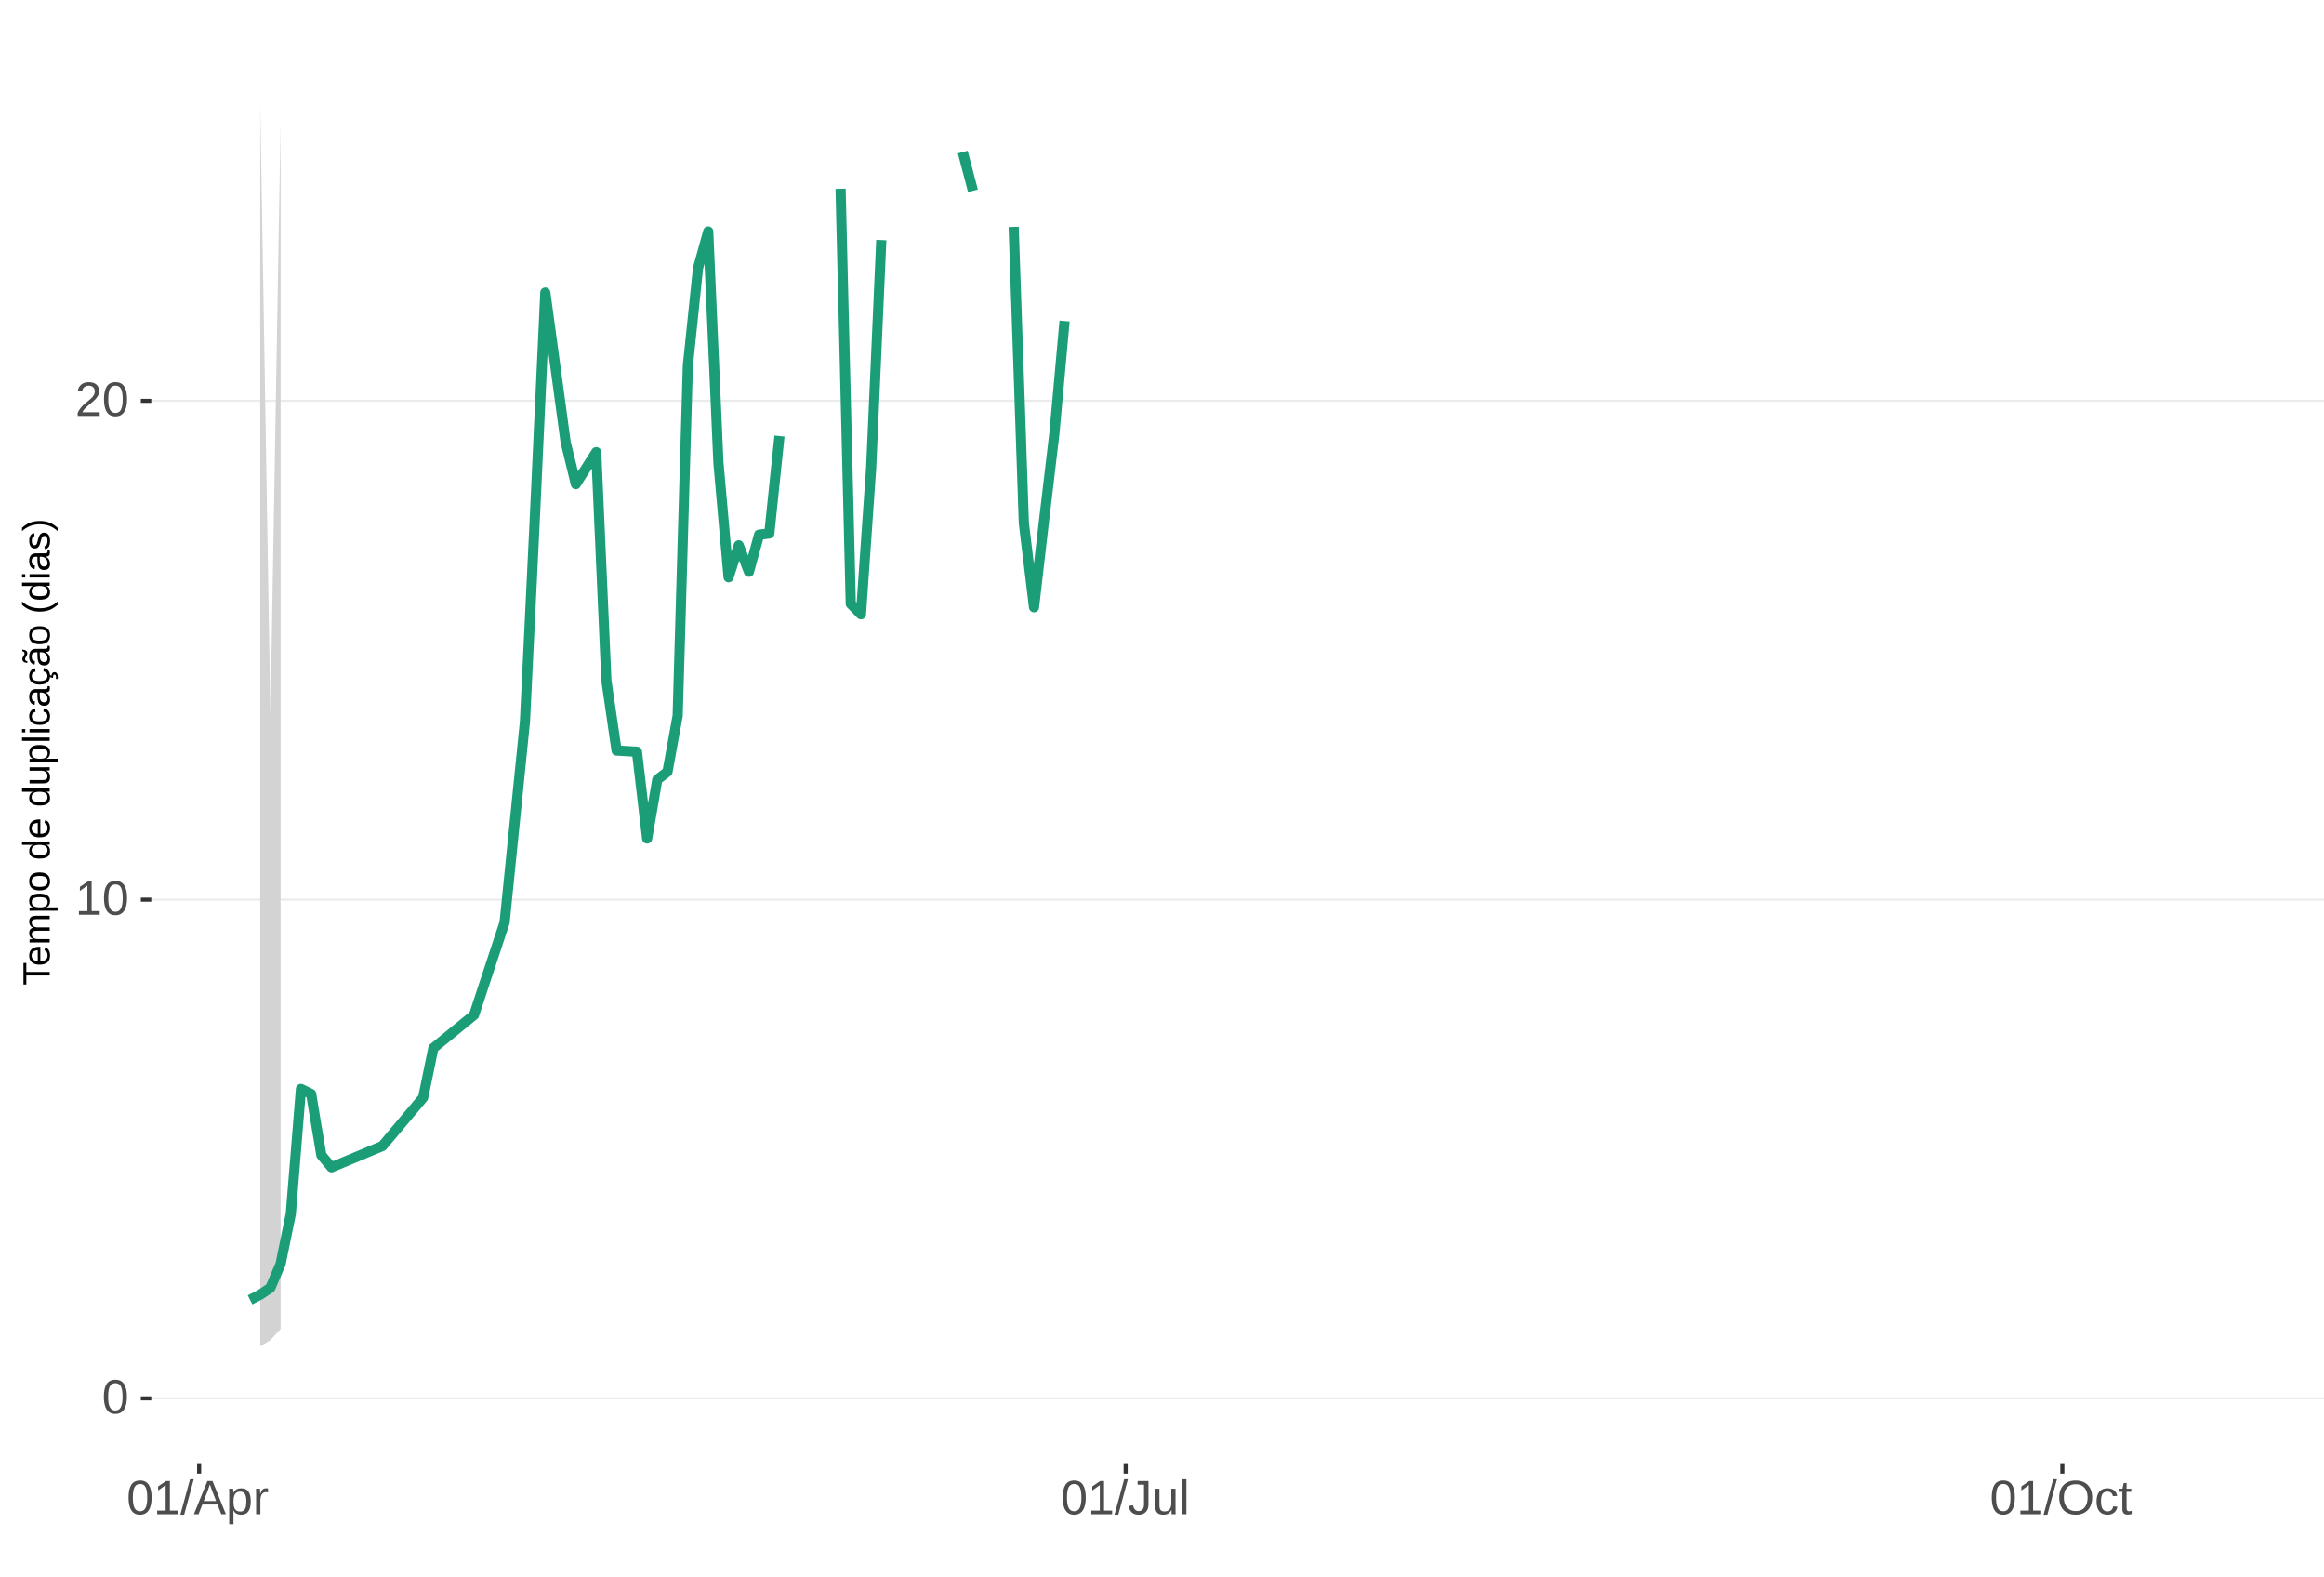
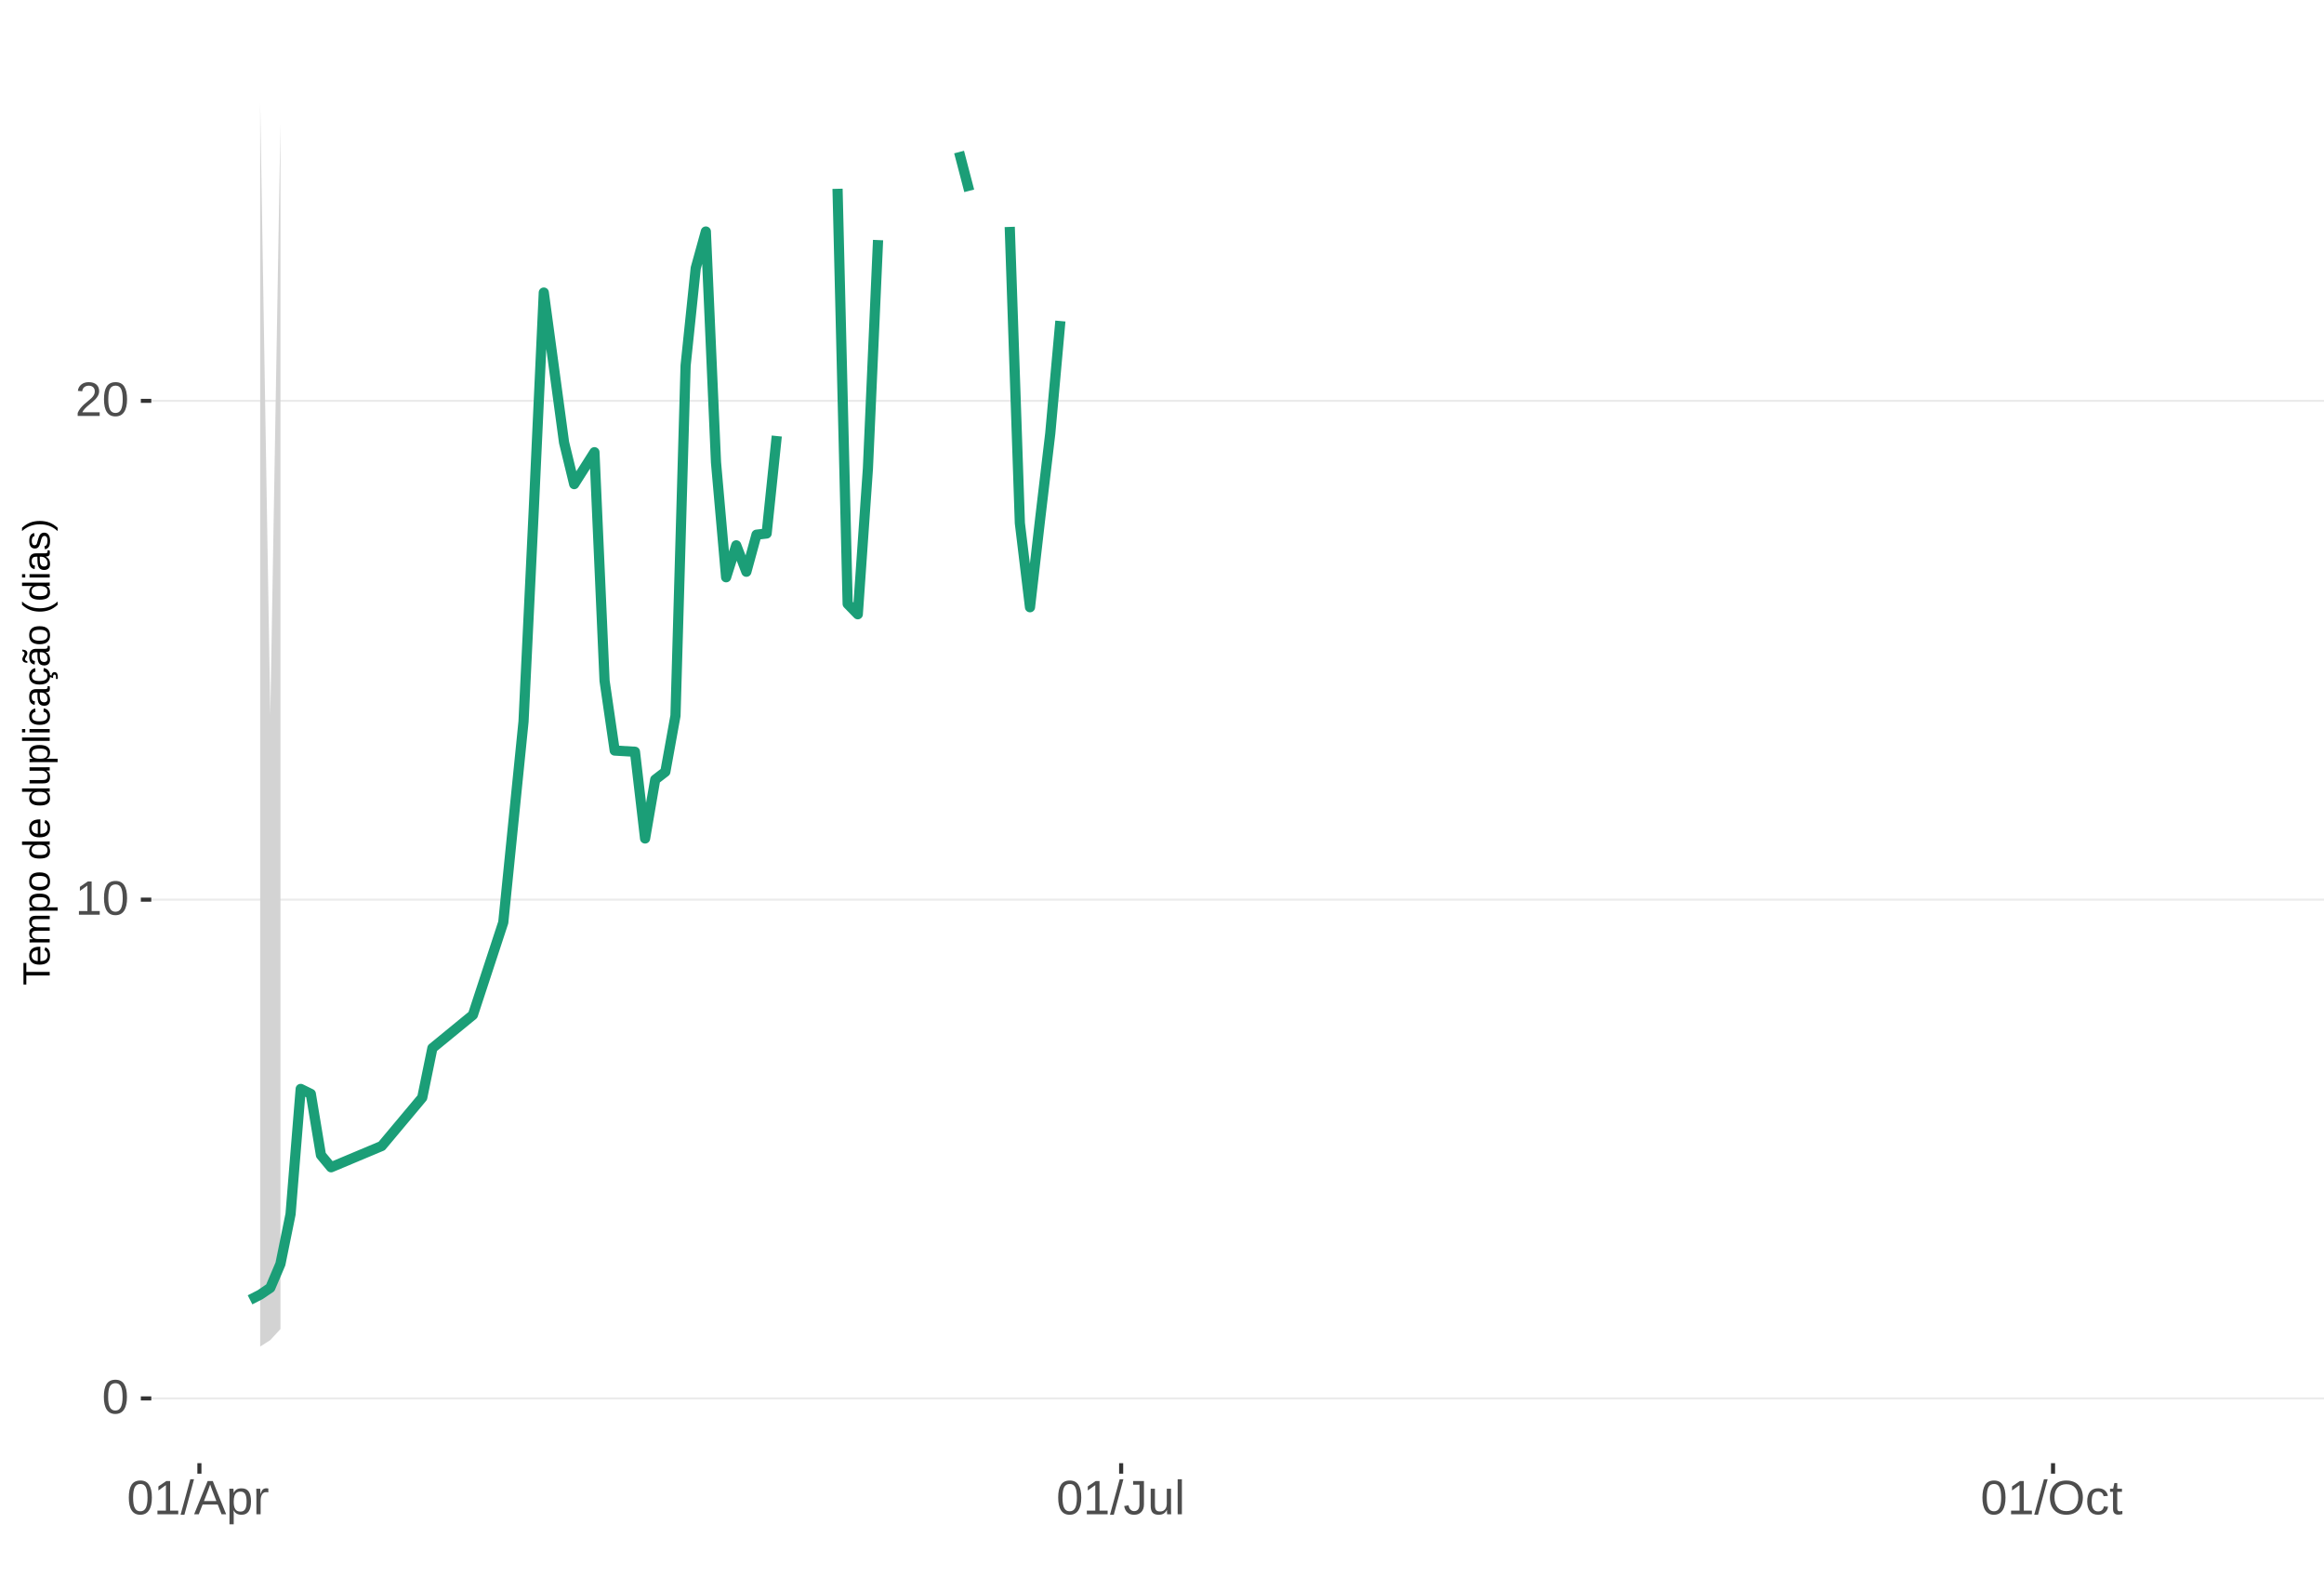
<svg xmlns="http://www.w3.org/2000/svg" xmlns:xlink="http://www.w3.org/1999/xlink" width="609pt" height="413pt" viewBox="0 0 609 413" version="1.1">
  <defs>
    <g>
      <symbol overflow="visible" id="glyph0-0">
        <path style="stroke:none;" d="M 1.266 -8.703 L 8.219 -8.703 L 8.219 0 L 1.266 0 Z M 1.734 -8.234 L 1.734 -0.469 L 7.75 -0.469 L 7.75 -8.234 Z M 1.734 -8.234 " />
      </symbol>
      <symbol overflow="visible" id="glyph0-1">
        <path style="stroke:none;" d="M 6.547 -4.359 C 6.547 -2.898 6.285 -1.785 5.766 -1.016 C 5.254 -0.254 4.5 0.125 3.5 0.125 C 2.5 0.125 1.75 -0.254 1.25 -1.016 C 0.75 -1.773 0.5 -2.891 0.5 -4.359 C 0.5 -5.848 0.738 -6.969 1.219 -7.719 C 1.707 -8.469 2.484 -8.844 3.547 -8.844 C 4.566 -8.844 5.32 -8.461 5.812 -7.703 C 6.301 -6.953 6.547 -5.836 6.547 -4.359 Z M 5.406 -4.359 C 5.406 -5.609 5.258 -6.516 4.969 -7.078 C 4.688 -7.648 4.211 -7.938 3.547 -7.938 C 2.859 -7.938 2.363 -7.656 2.062 -7.094 C 1.77 -6.539 1.625 -5.629 1.625 -4.359 C 1.625 -3.117 1.773 -2.211 2.078 -1.641 C 2.379 -1.066 2.859 -0.781 3.516 -0.781 C 4.172 -0.781 4.648 -1.07 4.953 -1.656 C 5.254 -2.25 5.406 -3.148 5.406 -4.359 Z M 5.406 -4.359 " />
      </symbol>
      <symbol overflow="visible" id="glyph0-2">
        <path style="stroke:none;" d="M 0.969 0 L 0.969 -0.953 L 3.188 -0.953 L 3.188 -7.641 L 1.219 -6.234 L 1.219 -7.297 L 3.281 -8.703 L 4.297 -8.703 L 4.297 -0.953 L 6.422 -0.953 L 6.422 0 Z M 0.969 0 " />
      </symbol>
      <symbol overflow="visible" id="glyph0-3">
        <path style="stroke:none;" d="M 0.641 0 L 0.641 -0.781 C 0.848 -1.27 1.102 -1.695 1.406 -2.062 C 1.707 -2.426 2.023 -2.758 2.359 -3.062 C 2.691 -3.363 3.02 -3.641 3.344 -3.891 C 3.676 -4.148 3.973 -4.406 4.234 -4.656 C 4.504 -4.914 4.719 -5.188 4.875 -5.469 C 5.039 -5.75 5.125 -6.066 5.125 -6.422 C 5.125 -6.891 4.984 -7.254 4.703 -7.516 C 4.422 -7.785 4.031 -7.922 3.531 -7.922 C 3.062 -7.922 2.672 -7.789 2.359 -7.531 C 2.055 -7.281 1.879 -6.922 1.828 -6.453 L 0.688 -6.562 C 0.77 -7.25 1.066 -7.801 1.578 -8.219 C 2.086 -8.633 2.738 -8.844 3.531 -8.844 C 4.406 -8.844 5.078 -8.633 5.547 -8.219 C 6.023 -7.801 6.266 -7.211 6.266 -6.453 C 6.266 -6.109 6.188 -5.77 6.031 -5.438 C 5.875 -5.102 5.645 -4.77 5.344 -4.438 C 5.039 -4.102 4.457 -3.586 3.594 -2.891 C 3.125 -2.504 2.75 -2.156 2.469 -1.844 C 2.188 -1.531 1.984 -1.234 1.859 -0.953 L 6.406 -0.953 L 6.406 0 Z M 0.641 0 " />
      </symbol>
      <symbol overflow="visible" id="glyph0-4">
        <path style="stroke:none;" d="M 0 0.125 L 2.547 -9.172 L 3.516 -9.172 L 1 0.125 Z M 0 0.125 " />
      </symbol>
      <symbol overflow="visible" id="glyph0-5">
        <path style="stroke:none;" d="M 7.219 0 L 6.219 -2.547 L 2.25 -2.547 L 1.25 0 L 0.031 0 L 3.578 -8.703 L 4.922 -8.703 L 8.422 0 Z M 4.234 -7.812 L 4.172 -7.641 C 4.066 -7.297 3.914 -6.859 3.719 -6.328 L 2.609 -3.469 L 5.859 -3.469 L 4.75 -6.344 C 4.633 -6.625 4.52 -6.941 4.406 -7.297 Z M 4.234 -7.812 " />
      </symbol>
      <symbol overflow="visible" id="glyph0-6">
        <path style="stroke:none;" d="M 6.5 -3.375 C 6.5 -1.039 5.68 0.125 4.047 0.125 C 3.016 0.125 2.32 -0.258 1.969 -1.031 L 1.938 -1.031 C 1.957 -1 1.969 -0.648 1.969 0.016 L 1.969 2.625 L 0.859 2.625 L 0.859 -5.328 C 0.859 -6.016 0.844 -6.469 0.812 -6.688 L 1.891 -6.688 C 1.891 -6.664 1.895 -6.602 1.906 -6.5 C 1.914 -6.406 1.926 -6.254 1.938 -6.047 C 1.945 -5.836 1.953 -5.691 1.953 -5.609 L 1.984 -5.609 C 2.18 -6.023 2.441 -6.328 2.766 -6.516 C 3.086 -6.703 3.516 -6.797 4.047 -6.797 C 4.867 -6.797 5.484 -6.52 5.891 -5.969 C 6.297 -5.414 6.5 -4.551 6.5 -3.375 Z M 5.344 -3.344 C 5.344 -4.281 5.211 -4.945 4.953 -5.344 C 4.703 -5.738 4.305 -5.938 3.766 -5.938 C 3.328 -5.938 2.984 -5.844 2.734 -5.656 C 2.484 -5.477 2.289 -5.191 2.156 -4.797 C 2.031 -4.398 1.969 -3.891 1.969 -3.266 C 1.969 -2.391 2.109 -1.742 2.391 -1.328 C 2.672 -0.91 3.125 -0.703 3.75 -0.703 C 4.301 -0.703 4.703 -0.906 4.953 -1.312 C 5.211 -1.719 5.344 -2.395 5.344 -3.344 Z M 5.344 -3.344 " />
      </symbol>
      <symbol overflow="visible" id="glyph0-7">
        <path style="stroke:none;" d="M 0.875 0 L 0.875 -5.125 C 0.875 -5.594 0.863 -6.113 0.844 -6.688 L 1.891 -6.688 C 1.922 -5.926 1.938 -5.473 1.938 -5.328 L 1.969 -5.328 C 2.145 -5.898 2.348 -6.289 2.578 -6.5 C 2.805 -6.707 3.129 -6.812 3.547 -6.812 C 3.703 -6.812 3.852 -6.789 4 -6.75 L 4 -5.734 C 3.852 -5.773 3.656 -5.797 3.406 -5.797 C 2.945 -5.797 2.594 -5.594 2.344 -5.188 C 2.102 -4.789 1.984 -4.223 1.984 -3.484 L 1.984 0 Z M 0.875 0 " />
      </symbol>
      <symbol overflow="visible" id="glyph0-8">
        <path style="stroke:none;" d="M 2.828 0.125 C 1.348 0.125 0.473 -0.633 0.203 -2.156 L 1.359 -2.359 C 1.43 -1.879 1.598 -1.504 1.859 -1.234 C 2.117 -0.961 2.441 -0.828 2.828 -0.828 C 3.254 -0.828 3.594 -0.973 3.844 -1.266 C 4.094 -1.566 4.219 -2.004 4.219 -2.578 L 4.219 -7.75 L 2.547 -7.75 L 2.547 -8.703 L 5.391 -8.703 L 5.391 -2.594 C 5.391 -1.75 5.16 -1.082 4.703 -0.594 C 4.242 -0.113 3.617 0.125 2.828 0.125 Z M 2.828 0.125 " />
      </symbol>
      <symbol overflow="visible" id="glyph0-9">
        <path style="stroke:none;" d="M 1.938 -6.688 L 1.938 -2.453 C 1.938 -2.004 1.977 -1.66 2.062 -1.422 C 2.156 -1.18 2.297 -1.004 2.484 -0.891 C 2.672 -0.785 2.945 -0.734 3.312 -0.734 C 3.852 -0.734 4.273 -0.914 4.578 -1.281 C 4.891 -1.645 5.047 -2.156 5.047 -2.812 L 5.047 -6.688 L 6.156 -6.688 L 6.156 -1.422 C 6.156 -0.648 6.172 -0.176 6.203 0 L 5.141 0 C 5.141 -0.02 5.133 -0.07 5.125 -0.156 C 5.125 -0.25 5.117 -0.352 5.109 -0.469 C 5.109 -0.594 5.102 -0.816 5.094 -1.141 L 5.078 -1.141 C 4.828 -0.68 4.531 -0.352 4.188 -0.156 C 3.852 0.031 3.438 0.125 2.938 0.125 C 2.207 0.125 1.672 -0.055 1.328 -0.422 C 0.992 -0.785 0.828 -1.391 0.828 -2.234 L 0.828 -6.688 Z M 1.938 -6.688 " />
      </symbol>
      <symbol overflow="visible" id="glyph0-10">
        <path style="stroke:none;" d="M 0.859 0 L 0.859 -9.172 L 1.969 -9.172 L 1.969 0 Z M 0.859 0 " />
      </symbol>
      <symbol overflow="visible" id="glyph0-11">
        <path style="stroke:none;" d="M 9.234 -4.391 C 9.234 -3.484 9.055 -2.688 8.703 -2 C 8.359 -1.312 7.859 -0.785 7.203 -0.422 C 6.555 -0.055 5.789 0.125 4.906 0.125 C 4.02 0.125 3.25 -0.055 2.594 -0.422 C 1.945 -0.785 1.453 -1.305 1.109 -1.984 C 0.766 -2.672 0.594 -3.473 0.594 -4.391 C 0.594 -5.785 0.973 -6.875 1.734 -7.656 C 2.504 -8.445 3.566 -8.844 4.922 -8.844 C 5.805 -8.844 6.57 -8.664 7.219 -8.312 C 7.875 -7.957 8.375 -7.441 8.719 -6.766 C 9.062 -6.098 9.234 -5.305 9.234 -4.391 Z M 8.031 -4.391 C 8.031 -5.473 7.758 -6.32 7.219 -6.938 C 6.676 -7.562 5.91 -7.875 4.922 -7.875 C 3.93 -7.875 3.16 -7.566 2.609 -6.953 C 2.066 -6.348 1.797 -5.492 1.797 -4.391 C 1.797 -3.297 2.07 -2.426 2.625 -1.781 C 3.176 -1.145 3.938 -0.828 4.906 -0.828 C 5.914 -0.828 6.688 -1.133 7.219 -1.75 C 7.758 -2.375 8.031 -3.254 8.031 -4.391 Z M 8.031 -4.391 " />
      </symbol>
      <symbol overflow="visible" id="glyph0-12">
        <path style="stroke:none;" d="M 1.703 -3.375 C 1.703 -2.488 1.844 -1.828 2.125 -1.391 C 2.406 -0.961 2.828 -0.75 3.391 -0.75 C 3.785 -0.75 4.113 -0.852 4.375 -1.062 C 4.645 -1.281 4.812 -1.613 4.875 -2.062 L 6 -1.984 C 5.906 -1.348 5.629 -0.836 5.172 -0.453 C 4.711 -0.066 4.129 0.125 3.422 0.125 C 2.484 0.125 1.766 -0.172 1.266 -0.766 C 0.773 -1.359 0.531 -2.219 0.531 -3.344 C 0.531 -4.469 0.773 -5.328 1.266 -5.922 C 1.766 -6.516 2.477 -6.812 3.406 -6.812 C 4.094 -6.812 4.66 -6.633 5.109 -6.281 C 5.555 -5.926 5.836 -5.438 5.953 -4.812 L 4.812 -4.734 C 4.758 -5.098 4.613 -5.391 4.375 -5.609 C 4.133 -5.828 3.801 -5.938 3.375 -5.938 C 2.781 -5.938 2.352 -5.738 2.094 -5.344 C 1.832 -4.957 1.703 -4.301 1.703 -3.375 Z M 1.703 -3.375 " />
      </symbol>
      <symbol overflow="visible" id="glyph0-13">
        <path style="stroke:none;" d="M 3.422 -0.047 C 3.055 0.047 2.68 0.094 2.297 0.094 C 1.41 0.094 0.969 -0.41 0.969 -1.422 L 0.969 -5.875 L 0.188 -5.875 L 0.188 -6.688 L 1 -6.688 L 1.328 -8.188 L 2.078 -8.188 L 2.078 -6.688 L 3.312 -6.688 L 3.312 -5.875 L 2.078 -5.875 L 2.078 -1.656 C 2.078 -1.332 2.129 -1.102 2.234 -0.969 C 2.336 -0.844 2.52 -0.781 2.781 -0.781 C 2.926 -0.781 3.141 -0.812 3.422 -0.875 Z M 3.422 -0.047 " />
      </symbol>
      <symbol overflow="visible" id="glyph1-0">
        <path style="stroke:none;" d="M -6.875 -1 L -6.875 -6.5 L 0 -6.5 L 0 -1 Z M -6.516 -1.375 L -0.375 -1.375 L -0.375 -6.125 L -6.516 -6.125 Z M -6.516 -1.375 " />
      </symbol>
      <symbol overflow="visible" id="glyph1-1">
        <path style="stroke:none;" d="M -6.125 -3.516 L 0 -3.516 L 0 -2.594 L -6.125 -2.594 L -6.125 -0.219 L -6.875 -0.219 L -6.875 -5.875 L -6.125 -5.875 Z M -6.125 -3.516 " />
      </symbol>
      <symbol overflow="visible" id="glyph1-2">
        <path style="stroke:none;" d="M -2.453 -1.344 C -1.848 -1.344 -1.379 -1.469 -1.047 -1.719 C -0.723 -1.969 -0.562 -2.336 -0.562 -2.828 C -0.562 -3.203 -0.633 -3.504 -0.781 -3.734 C -0.938 -3.961 -1.133 -4.117 -1.375 -4.203 L -1.156 -4.969 C -0.32 -4.656 0.094 -3.941 0.094 -2.828 C 0.094 -2.047 -0.133 -1.445 -0.594 -1.031 C -1.062 -0.625 -1.754 -0.422 -2.672 -0.422 C -3.547 -0.422 -4.211 -0.625 -4.672 -1.031 C -5.141 -1.445 -5.375 -2.031 -5.375 -2.781 C -5.375 -4.344 -4.441 -5.125 -2.578 -5.125 L -2.453 -5.125 Z M -3.125 -4.203 C -3.688 -4.16 -4.094 -4.02 -4.344 -3.781 C -4.602 -3.551 -4.734 -3.219 -4.734 -2.781 C -4.734 -2.352 -4.586 -2.016 -4.297 -1.766 C -4.016 -1.516 -3.625 -1.379 -3.125 -1.359 Z M -3.125 -4.203 " />
      </symbol>
      <symbol overflow="visible" id="glyph1-3">
        <path style="stroke:none;" d="M 0 -3.75 L -3.344 -3.75 C -3.852 -3.75 -4.207 -3.676 -4.406 -3.531 C -4.602 -3.395 -4.703 -3.145 -4.703 -2.781 C -4.703 -2.406 -4.555 -2.109 -4.266 -1.891 C -3.984 -1.672 -3.582 -1.562 -3.062 -1.562 L 0 -1.562 L 0 -0.688 L -4.156 -0.688 C -4.77 -0.688 -5.145 -0.68 -5.281 -0.672 L -5.281 -1.5 C -5.27 -1.5 -5.227 -1.5 -5.156 -1.5 C -5.082 -1.508 -5 -1.516 -4.906 -1.516 C -4.812 -1.523 -4.633 -1.531 -4.375 -1.531 L -4.375 -1.547 C -4.75 -1.734 -5.008 -1.945 -5.156 -2.188 C -5.301 -2.438 -5.375 -2.738 -5.375 -3.094 C -5.375 -3.488 -5.297 -3.801 -5.141 -4.031 C -4.984 -4.27 -4.727 -4.438 -4.375 -4.531 L -4.375 -4.547 C -4.727 -4.723 -4.984 -4.941 -5.141 -5.203 C -5.297 -5.461 -5.375 -5.773 -5.375 -6.141 C -5.375 -6.672 -5.227 -7.055 -4.938 -7.297 C -4.656 -7.547 -4.18 -7.672 -3.516 -7.672 L 0 -7.672 L 0 -6.797 L -3.344 -6.797 C -3.852 -6.797 -4.207 -6.723 -4.406 -6.578 C -4.602 -6.441 -4.703 -6.191 -4.703 -5.828 C -4.703 -5.453 -4.555 -5.156 -4.266 -4.938 C -3.984 -4.727 -3.582 -4.625 -3.062 -4.625 L 0 -4.625 Z M 0 -3.75 " />
      </symbol>
      <symbol overflow="visible" id="glyph1-4">
        <path style="stroke:none;" d="M -2.672 -5.141 C -0.828 -5.141 0.094 -4.492 0.094 -3.203 C 0.094 -2.391 -0.211 -1.844 -0.828 -1.562 L -0.828 -1.531 C -0.797 -1.539 -0.516 -1.547 0.016 -1.547 L 2.078 -1.547 L 2.078 -0.672 L -4.203 -0.672 C -4.742 -0.672 -5.102 -0.66 -5.281 -0.641 L -5.281 -1.5 C -5.27 -1.5 -5.223 -1.5 -5.141 -1.5 C -5.066 -1.508 -4.945 -1.52 -4.781 -1.531 C -4.613 -1.539 -4.5 -1.547 -4.438 -1.547 L -4.438 -1.562 C -4.758 -1.719 -4.992 -1.922 -5.141 -2.172 C -5.297 -2.43 -5.375 -2.773 -5.375 -3.203 C -5.375 -3.848 -5.156 -4.332 -4.719 -4.656 C -4.281 -4.977 -3.598 -5.141 -2.672 -5.141 Z M -2.641 -4.219 C -3.379 -4.219 -3.906 -4.117 -4.219 -3.922 C -4.539 -3.723 -4.703 -3.406 -4.703 -2.969 C -4.703 -2.625 -4.629 -2.352 -4.484 -2.156 C -4.336 -1.957 -4.109 -1.805 -3.797 -1.703 C -3.484 -1.598 -3.078 -1.547 -2.578 -1.547 C -1.879 -1.547 -1.363 -1.656 -1.031 -1.875 C -0.707 -2.102 -0.547 -2.469 -0.547 -2.969 C -0.547 -3.406 -0.707 -3.723 -1.031 -3.922 C -1.352 -4.117 -1.891 -4.219 -2.641 -4.219 Z M -2.641 -4.219 " />
      </symbol>
      <symbol overflow="visible" id="glyph1-5">
        <path style="stroke:none;" d="M -2.641 -5.141 C -1.723 -5.141 -1.035 -4.938 -0.578 -4.531 C -0.129 -4.125 0.094 -3.535 0.094 -2.766 C 0.094 -1.992 -0.141 -1.41 -0.609 -1.016 C -1.078 -0.617 -1.754 -0.422 -2.641 -0.422 C -4.461 -0.422 -5.375 -1.207 -5.375 -2.781 C -5.375 -3.594 -5.148 -4.188 -4.703 -4.562 C -4.266 -4.945 -3.578 -5.141 -2.641 -5.141 Z M -2.641 -4.219 C -3.367 -4.219 -3.898 -4.109 -4.234 -3.891 C -4.566 -3.672 -4.734 -3.305 -4.734 -2.797 C -4.734 -2.285 -4.562 -1.914 -4.219 -1.688 C -3.883 -1.457 -3.359 -1.344 -2.641 -1.344 C -1.953 -1.344 -1.43 -1.453 -1.078 -1.672 C -0.723 -1.898 -0.547 -2.258 -0.547 -2.75 C -0.547 -3.281 -0.711 -3.656 -1.047 -3.875 C -1.391 -4.102 -1.922 -4.219 -2.641 -4.219 Z M -2.641 -4.219 " />
      </symbol>
      <symbol overflow="visible" id="glyph1-6">
        <path style="stroke:none;" d="" />
      </symbol>
      <symbol overflow="visible" id="glyph1-7">
        <path style="stroke:none;" d="M -0.844 -4.016 C -0.508 -3.848 -0.27 -3.629 -0.125 -3.359 C 0.02 -3.086 0.094 -2.754 0.094 -2.359 C 0.094 -1.691 -0.129 -1.203 -0.578 -0.891 C -1.023 -0.578 -1.707 -0.422 -2.625 -0.422 C -4.457 -0.422 -5.375 -1.066 -5.375 -2.359 C -5.375 -2.766 -5.301 -3.098 -5.156 -3.359 C -5.008 -3.629 -4.781 -3.848 -4.469 -4.016 L -7.25 -4.016 L -7.25 -4.891 L -1.094 -4.891 C -0.539 -4.891 -0.176 -4.898 0 -4.922 L 0 -4.078 C -0.051 -4.066 -0.172 -4.055 -0.359 -4.047 C -0.547 -4.035 -0.707 -4.031 -0.844 -4.031 Z M -2.641 -1.344 C -1.898 -1.344 -1.367 -1.438 -1.047 -1.625 C -0.734 -1.82 -0.578 -2.145 -0.578 -2.594 C -0.578 -3.082 -0.75 -3.441 -1.094 -3.672 C -1.438 -3.898 -1.973 -4.016 -2.703 -4.016 C -3.398 -4.016 -3.91 -3.898 -4.234 -3.672 C -4.566 -3.441 -4.734 -3.082 -4.734 -2.594 C -4.734 -2.156 -4.566 -1.836 -4.234 -1.641 C -3.91 -1.441 -3.379 -1.344 -2.641 -1.344 Z M -2.641 -1.344 " />
      </symbol>
      <symbol overflow="visible" id="glyph1-8">
        <path style="stroke:none;" d="M -5.281 -1.531 L -1.938 -1.531 C -1.582 -1.531 -1.305 -1.562 -1.109 -1.625 C -0.922 -1.695 -0.785 -1.805 -0.703 -1.953 C -0.617 -2.109 -0.578 -2.332 -0.578 -2.625 C -0.578 -3.039 -0.723 -3.367 -1.016 -3.609 C -1.305 -3.859 -1.707 -3.984 -2.219 -3.984 L -5.281 -3.984 L -5.281 -4.875 L -1.125 -4.875 C -0.508 -4.875 -0.133 -4.879 0 -4.891 L 0 -4.062 C -0.02 -4.062 -0.062 -4.055 -0.125 -4.047 C -0.195 -4.047 -0.281 -4.039 -0.375 -4.031 C -0.469 -4.031 -0.645 -4.031 -0.906 -4.031 L -0.906 -4.016 C -0.539 -3.816 -0.281 -3.582 -0.125 -3.312 C 0.02 -3.051 0.094 -2.723 0.094 -2.328 C 0.094 -1.742 -0.047 -1.316 -0.328 -1.047 C -0.617 -0.785 -1.098 -0.656 -1.766 -0.656 L -5.281 -0.656 Z M -5.281 -1.531 " />
      </symbol>
      <symbol overflow="visible" id="glyph1-9">
        <path style="stroke:none;" d="M 0 -0.672 L -7.25 -0.672 L -7.25 -1.547 L 0 -1.547 Z M 0 -0.672 " />
      </symbol>
      <symbol overflow="visible" id="glyph1-10">
        <path style="stroke:none;" d="M -6.406 -0.672 L -7.25 -0.672 L -7.25 -1.547 L -6.406 -1.547 Z M 0 -0.672 L -5.281 -0.672 L -5.281 -1.547 L 0 -1.547 Z M 0 -0.672 " />
      </symbol>
      <symbol overflow="visible" id="glyph1-11">
        <path style="stroke:none;" d="M -2.672 -1.344 C -1.961 -1.344 -1.438 -1.453 -1.094 -1.672 C -0.758 -1.891 -0.594 -2.223 -0.594 -2.672 C -0.594 -2.984 -0.676 -3.242 -0.844 -3.453 C -1.02 -3.672 -1.281 -3.801 -1.625 -3.844 L -1.578 -4.734 C -1.066 -4.672 -0.66 -4.457 -0.359 -4.094 C -0.055 -3.727 0.094 -3.266 0.094 -2.703 C 0.094 -1.961 -0.133 -1.395 -0.594 -1 C -1.062 -0.613 -1.742 -0.422 -2.641 -0.422 C -3.535 -0.422 -4.211 -0.613 -4.672 -1 C -5.141 -1.395 -5.375 -1.957 -5.375 -2.688 C -5.375 -3.227 -5.234 -3.676 -4.953 -4.031 C -4.68 -4.395 -4.297 -4.617 -3.797 -4.703 L -3.734 -3.797 C -4.023 -3.754 -4.254 -3.641 -4.422 -3.453 C -4.598 -3.266 -4.688 -3.004 -4.688 -2.672 C -4.688 -2.203 -4.531 -1.863 -4.219 -1.656 C -3.914 -1.445 -3.398 -1.344 -2.672 -1.344 Z M -2.672 -1.344 " />
      </symbol>
      <symbol overflow="visible" id="glyph1-12">
        <path style="stroke:none;" d="M 0.094 -2.016 C 0.094 -1.484 -0.047 -1.082 -0.328 -0.812 C -0.609 -0.551 -0.988 -0.422 -1.469 -0.422 C -2.02 -0.422 -2.441 -0.598 -2.734 -0.953 C -3.023 -1.316 -3.18 -1.898 -3.203 -2.703 L -3.219 -3.891 L -3.516 -3.891 C -3.941 -3.891 -4.25 -3.797 -4.438 -3.609 C -4.625 -3.43 -4.719 -3.148 -4.719 -2.766 C -4.719 -2.367 -4.648 -2.078 -4.516 -1.891 C -4.379 -1.711 -4.164 -1.609 -3.875 -1.578 L -3.953 -0.656 C -4.898 -0.812 -5.375 -1.52 -5.375 -2.781 C -5.375 -3.445 -5.223 -3.945 -4.922 -4.281 C -4.617 -4.613 -4.18 -4.781 -3.609 -4.781 L -1.328 -4.781 C -1.066 -4.781 -0.867 -4.812 -0.734 -4.875 C -0.609 -4.945 -0.547 -5.082 -0.547 -5.281 C -0.547 -5.363 -0.555 -5.457 -0.578 -5.562 L -0.031 -5.562 C 0.02 -5.344 0.047 -5.117 0.047 -4.891 C 0.047 -4.555 -0.035 -4.316 -0.203 -4.172 C -0.379 -4.023 -0.648 -3.941 -1.016 -3.922 L -1.016 -3.891 C -0.609 -3.672 -0.32 -3.41 -0.156 -3.109 C 0.008 -2.805 0.094 -2.441 0.094 -2.016 Z M -0.562 -2.219 C -0.562 -2.539 -0.633 -2.828 -0.781 -3.078 C -0.926 -3.328 -1.125 -3.523 -1.375 -3.672 C -1.633 -3.816 -1.898 -3.891 -2.172 -3.891 L -2.609 -3.891 L -2.594 -2.938 C -2.582 -2.52 -2.535 -2.203 -2.453 -1.984 C -2.379 -1.773 -2.258 -1.613 -2.094 -1.5 C -1.938 -1.383 -1.723 -1.328 -1.453 -1.328 C -1.172 -1.328 -0.953 -1.406 -0.797 -1.562 C -0.641 -1.719 -0.562 -1.938 -0.562 -2.219 Z M -0.562 -2.219 " />
      </symbol>
      <symbol overflow="visible" id="glyph1-13">
        <path style="stroke:none;" d="M -2.672 -1.344 C -1.961 -1.344 -1.438 -1.453 -1.094 -1.672 C -0.758 -1.891 -0.594 -2.223 -0.594 -2.672 C -0.594 -2.984 -0.676 -3.242 -0.844 -3.453 C -1.02 -3.672 -1.281 -3.801 -1.625 -3.844 L -1.578 -4.734 C -1.066 -4.672 -0.66 -4.457 -0.359 -4.094 C -0.055 -3.727 0.094 -3.266 0.094 -2.703 C 0.094 -1.961 -0.133 -1.395 -0.594 -1 C -1.062 -0.613 -1.742 -0.422 -2.641 -0.422 C -3.535 -0.422 -4.211 -0.613 -4.672 -1 C -5.141 -1.395 -5.375 -1.957 -5.375 -2.688 C -5.375 -3.227 -5.234 -3.676 -4.953 -4.031 C -4.68 -4.395 -4.297 -4.617 -3.797 -4.703 L -3.734 -3.797 C -4.023 -3.754 -4.254 -3.641 -4.422 -3.453 C -4.598 -3.266 -4.688 -3.004 -4.688 -2.672 C -4.688 -2.203 -4.531 -1.863 -4.219 -1.656 C -3.914 -1.445 -3.398 -1.344 -2.672 -1.344 Z M 1.234 -3.672 C 1.828 -3.672 2.125 -3.223 2.125 -2.328 C 2.125 -2.148 2.113 -2.004 2.094 -1.891 L 1.625 -1.891 C 1.645 -2.055 1.656 -2.195 1.656 -2.312 C 1.656 -2.789 1.52 -3.031 1.25 -3.031 C 1 -3.031 0.875 -2.812 0.875 -2.375 C 0.875 -2.238 0.879 -2.148 0.891 -2.109 L 0 -2.422 L 0 -2.938 L 0.484 -2.75 C 0.492 -3.062 0.566 -3.289 0.703 -3.438 C 0.836 -3.594 1.016 -3.672 1.234 -3.672 Z M 1.234 -3.672 " />
      </symbol>
      <symbol overflow="visible" id="glyph1-14">
        <path style="stroke:none;" d="M 0.094 -2.016 C 0.094 -1.484 -0.047 -1.082 -0.328 -0.812 C -0.609 -0.551 -0.988 -0.422 -1.469 -0.422 C -2.02 -0.422 -2.441 -0.598 -2.734 -0.953 C -3.023 -1.316 -3.18 -1.898 -3.203 -2.703 L -3.219 -3.891 L -3.516 -3.891 C -3.941 -3.891 -4.25 -3.797 -4.438 -3.609 C -4.625 -3.43 -4.719 -3.148 -4.719 -2.766 C -4.719 -2.367 -4.648 -2.078 -4.516 -1.891 C -4.379 -1.711 -4.164 -1.609 -3.875 -1.578 L -3.953 -0.656 C -4.898 -0.812 -5.375 -1.52 -5.375 -2.781 C -5.375 -3.445 -5.223 -3.945 -4.922 -4.281 C -4.617 -4.613 -4.18 -4.781 -3.609 -4.781 L -1.328 -4.781 C -1.066 -4.781 -0.867 -4.812 -0.734 -4.875 C -0.609 -4.945 -0.547 -5.082 -0.547 -5.281 C -0.547 -5.363 -0.555 -5.457 -0.578 -5.562 L -0.031 -5.562 C 0.02 -5.344 0.047 -5.117 0.047 -4.891 C 0.047 -4.555 -0.035 -4.316 -0.203 -4.172 C -0.379 -4.023 -0.648 -3.941 -1.016 -3.922 L -1.016 -3.891 C -0.609 -3.672 -0.32 -3.41 -0.156 -3.109 C 0.008 -2.805 0.094 -2.441 0.094 -2.016 Z M -0.562 -2.219 C -0.562 -2.539 -0.633 -2.828 -0.781 -3.078 C -0.926 -3.328 -1.125 -3.523 -1.375 -3.672 C -1.633 -3.816 -1.898 -3.891 -2.172 -3.891 L -2.609 -3.891 L -2.594 -2.938 C -2.582 -2.52 -2.535 -2.203 -2.453 -1.984 C -2.379 -1.773 -2.258 -1.613 -2.094 -1.5 C -1.938 -1.383 -1.723 -1.328 -1.453 -1.328 C -1.172 -1.328 -0.953 -1.406 -0.797 -1.562 C -0.641 -1.719 -0.562 -1.938 -0.562 -2.219 Z M -5.859 -3.609 C -5.859 -3.473 -5.891 -3.332 -5.953 -3.188 C -6.016 -3.051 -6.082 -2.922 -6.156 -2.797 C -6.227 -2.672 -6.297 -2.551 -6.359 -2.438 C -6.422 -2.32 -6.453 -2.211 -6.453 -2.109 C -6.453 -1.93 -6.398 -1.797 -6.297 -1.703 C -6.191 -1.617 -6.047 -1.562 -5.859 -1.531 L -5.859 -1.094 C -6.191 -1.125 -6.441 -1.176 -6.609 -1.25 C -6.785 -1.332 -6.922 -1.441 -7.016 -1.578 C -7.117 -1.711 -7.172 -1.879 -7.172 -2.078 C -7.172 -2.223 -7.141 -2.363 -7.078 -2.5 C -7.023 -2.633 -6.957 -2.766 -6.875 -2.891 C -6.801 -3.023 -6.734 -3.145 -6.672 -3.25 C -6.617 -3.363 -6.594 -3.473 -6.594 -3.578 C -6.594 -3.898 -6.785 -4.086 -7.172 -4.141 L -7.172 -4.594 C -6.691 -4.539 -6.352 -4.43 -6.156 -4.266 C -5.957 -4.098 -5.859 -3.879 -5.859 -3.609 Z M -5.859 -3.609 " />
      </symbol>
      <symbol overflow="visible" id="glyph1-15">
        <path style="stroke:none;" d="M -2.594 -0.625 C -3.539 -0.625 -4.383 -0.77 -5.125 -1.062 C -5.875 -1.352 -6.582 -1.805 -7.25 -2.422 L -7.25 -3.266 C -6.57 -2.66 -5.852 -2.211 -5.094 -1.922 C -4.332 -1.641 -3.5 -1.5 -2.594 -1.5 C -1.688 -1.5 -0.852 -1.641 -0.094 -1.922 C 0.664 -2.203 1.391 -2.648 2.078 -3.266 L 2.078 -2.422 C 1.41 -1.805 0.703 -1.352 -0.047 -1.062 C -0.797 -0.77 -1.641 -0.625 -2.578 -0.625 Z M -2.594 -0.625 " />
      </symbol>
      <symbol overflow="visible" id="glyph1-16">
        <path style="stroke:none;" d="M -1.453 -4.641 C -0.961 -4.641 -0.582 -4.453 -0.312 -4.078 C -0.039 -3.703 0.094 -3.176 0.094 -2.5 C 0.094 -1.844 -0.008 -1.332 -0.219 -0.969 C -0.438 -0.613 -0.773 -0.383 -1.234 -0.281 L -1.391 -1.062 C -1.109 -1.133 -0.898 -1.285 -0.766 -1.516 C -0.641 -1.754 -0.578 -2.082 -0.578 -2.5 C -0.578 -2.945 -0.645 -3.27 -0.781 -3.469 C -0.914 -3.676 -1.117 -3.781 -1.391 -3.781 C -1.598 -3.781 -1.766 -3.707 -1.891 -3.562 C -2.023 -3.426 -2.133 -3.195 -2.219 -2.875 L -2.391 -2.25 C -2.516 -1.738 -2.641 -1.375 -2.766 -1.156 C -2.891 -0.945 -3.039 -0.781 -3.219 -0.656 C -3.406 -0.539 -3.629 -0.484 -3.891 -0.484 C -4.367 -0.484 -4.734 -0.656 -4.984 -1 C -5.234 -1.344 -5.359 -1.844 -5.359 -2.5 C -5.359 -3.082 -5.254 -3.547 -5.047 -3.891 C -4.848 -4.234 -4.523 -4.453 -4.078 -4.547 L -3.969 -3.75 C -4.207 -3.707 -4.391 -3.578 -4.516 -3.359 C -4.641 -3.148 -4.703 -2.863 -4.703 -2.5 C -4.703 -2.102 -4.641 -1.812 -4.516 -1.625 C -4.398 -1.438 -4.219 -1.344 -3.969 -1.344 C -3.82 -1.344 -3.695 -1.379 -3.594 -1.453 C -3.5 -1.535 -3.414 -1.648 -3.344 -1.797 C -3.281 -1.953 -3.191 -2.281 -3.078 -2.781 C -2.953 -3.238 -2.836 -3.57 -2.734 -3.781 C -2.641 -3.988 -2.531 -4.148 -2.406 -4.266 C -2.289 -4.379 -2.156 -4.469 -2 -4.531 C -1.844 -4.602 -1.66 -4.641 -1.453 -4.641 Z M -1.453 -4.641 " />
      </symbol>
      <symbol overflow="visible" id="glyph1-17">
        <path style="stroke:none;" d="M -2.578 -2.703 C -1.641 -2.703 -0.797 -2.555 -0.047 -2.266 C 0.703 -1.973 1.41 -1.52 2.078 -0.906 L 2.078 -0.062 C 1.391 -0.676 0.672 -1.125 -0.078 -1.406 C -0.836 -1.688 -1.676 -1.828 -2.594 -1.828 C -3.5 -1.828 -4.328 -1.68 -5.078 -1.391 C -5.836 -1.109 -6.562 -0.664 -7.25 -0.062 L -7.25 -0.906 C -6.582 -1.52 -5.875 -1.973 -5.125 -2.266 C -4.375 -2.555 -3.531 -2.703 -2.594 -2.703 Z M -2.578 -2.703 " />
      </symbol>
    </g>
    <clipPath id="clip1">
      <path d="M 39.645 9.961 L 609 9.961 L 609 383.328 L 39.645 383.328 Z M 39.645 9.961 " />
    </clipPath>
    <clipPath id="clip2">
      <path d="M 39.645 366 L 609 366 L 609 367 L 39.645 367 Z M 39.645 366 " />
    </clipPath>
    <clipPath id="clip3">
      <path d="M 39.645 235 L 609 235 L 609 236 L 39.645 236 Z M 39.645 235 " />
    </clipPath>
    <clipPath id="clip4">
      <path d="M 39.645 104 L 609 104 L 609 106 L 39.645 106 Z M 39.645 104 " />
    </clipPath>
  </defs>
  <g id="surface271">
    <rect x="0" y="0" width="609" height="413" style="fill:rgb(100%,100%,100%);fill-opacity:1;stroke:none;" />
    <rect x="0" y="0" width="609" height="413" style="fill:rgb(100%,100%,100%);fill-opacity:1;stroke:none;" />
    <path style="fill:none;stroke-width:1.067;stroke-linecap:round;stroke-linejoin:round;stroke:rgb(100%,100%,100%);stroke-opacity:1;stroke-miterlimit:10;" d="M 0 413 L 609 413 L 609 0 L 0 0 Z M 0 413 " />
    <g clip-path="url(#clip1)" clip-rule="nonzero">
      <path style=" stroke:none;fill-rule:nonzero;fill:rgb(100%,100%,100%);fill-opacity:1;" d="M 39.645 383.328 L 609 383.328 L 609 9.961 L 39.645 9.961 Z M 39.645 383.328 " />
    </g>
    <g clip-path="url(#clip2)" clip-rule="nonzero">
      <path style="fill:none;stroke-width:0.533;stroke-linecap:butt;stroke-linejoin:round;stroke:rgb(92.157%,92.157%,92.157%);stroke-opacity:1;stroke-miterlimit:10;" d="M 39.645 366.359 L 609 366.359 " />
    </g>
    <g clip-path="url(#clip3)" clip-rule="nonzero">
      <path style="fill:none;stroke-width:0.533;stroke-linecap:butt;stroke-linejoin:round;stroke:rgb(92.157%,92.157%,92.157%);stroke-opacity:1;stroke-miterlimit:10;" d="M 39.645 235.688 L 609 235.688 " />
    </g>
    <g clip-path="url(#clip4)" clip-rule="nonzero">
      <path style="fill:none;stroke-width:0.533;stroke-linecap:butt;stroke-linejoin:round;stroke:rgb(92.157%,92.157%,92.157%);stroke-opacity:1;stroke-miterlimit:10;" d="M 39.645 105.016 L 609 105.016 " />
    </g>
-     <path style=" stroke:none;fill-rule:nonzero;fill:rgb(82.745%,82.745%,82.745%);fill-opacity:1;" d="M 68.191 26.934 L 70.859 187.43 L 73.527 32.473 L 73.527 348.199 L 70.859 351.078 L 68.191 352.773 Z M 68.191 26.934 " />
-     <path style="fill:none;stroke-width:2.667;stroke-linecap:butt;stroke-linejoin:round;stroke:rgb(10.588%,61.961%,46.667%);stroke-opacity:1;stroke-miterlimit:10;" d="M 65.523 340.535 L 68.191 339.176 L 70.859 337.375 L 73.527 331.125 L 76.195 318.074 L 78.863 285.277 L 81.531 286.578 L 84.199 302.605 L 86.867 305.805 L 100.211 300.23 L 110.883 287.555 L 113.551 274.594 L 124.223 265.898 L 132.227 241.648 L 137.562 189.031 L 140.23 134.039 L 142.898 76.645 L 148.234 115.91 L 150.902 126.832 L 156.238 118.469 L 158.906 178.355 L 161.574 196.633 L 166.91 196.945 L 169.578 219.668 L 172.246 204.242 L 174.914 202.199 L 177.582 187.5 L 180.25 95.773 L 182.918 70.246 L 185.586 60.652 L 188.254 121.129 L 190.922 151.234 L 193.59 142.867 L 196.258 149.793 L 198.926 140.078 L 201.594 139.766 L 204.262 114.234 " />
-     <path style="fill:none;stroke-width:2.667;stroke-linecap:butt;stroke-linejoin:round;stroke:rgb(10.588%,61.961%,46.667%);stroke-opacity:1;stroke-miterlimit:10;" d="M 220.27 49.461 L 222.938 158.207 L 225.605 160.926 L 228.273 122.73 L 230.941 62.895 " />
-     <path style="fill:none;stroke-width:2.667;stroke-linecap:butt;stroke-linejoin:round;stroke:rgb(10.588%,61.961%,46.667%);stroke-opacity:1;stroke-miterlimit:10;" d="M 252.285 39.836 L 254.953 49.992 " />
-     <path style="fill:none;stroke-width:2.667;stroke-linecap:butt;stroke-linejoin:round;stroke:rgb(10.588%,61.961%,46.667%);stroke-opacity:1;stroke-miterlimit:10;" d="M 265.625 59.449 L 268.293 137.059 L 270.961 159.086 L 273.629 136.016 L 276.297 113.551 L 278.965 84.105 " />
+     <path style=" stroke:none;fill-rule:nonzero;fill:rgb(82.745%,82.745%,82.745%);fill-opacity:1;" d="M 68.18 26.934 L 70.832 187.43 L 73.488 32.473 L 73.488 348.199 L 70.832 351.078 L 68.18 352.773 Z M 68.18 26.934 " />
+     <path style="fill:none;stroke-width:2.667;stroke-linecap:butt;stroke-linejoin:round;stroke:rgb(10.588%,61.961%,46.667%);stroke-opacity:1;stroke-miterlimit:10;" d="M 65.523 340.535 L 68.18 339.176 L 70.832 337.375 L 73.488 331.125 L 76.141 318.074 L 78.797 285.277 L 81.449 286.578 L 84.105 302.605 L 86.758 305.805 L 100.031 300.23 L 110.648 287.555 L 113.305 274.594 L 123.922 265.898 L 131.883 241.648 L 137.191 189.031 L 139.848 134.039 L 142.5 76.645 L 147.809 115.91 L 150.465 126.832 L 155.773 118.469 L 158.426 178.355 L 161.082 196.633 L 166.391 196.945 L 169.043 219.668 L 171.699 204.242 L 174.352 202.199 L 177.008 187.5 L 179.66 95.773 L 182.316 70.246 L 184.969 60.652 L 187.625 121.129 L 190.277 151.234 L 192.934 142.867 L 195.586 149.793 L 198.242 140.078 L 200.895 139.766 L 203.551 114.234 " />
+     <path style="fill:none;stroke-width:2.667;stroke-linecap:butt;stroke-linejoin:round;stroke:rgb(10.588%,61.961%,46.667%);stroke-opacity:1;stroke-miterlimit:10;" d="M 219.477 49.461 L 222.129 158.207 L 224.785 160.926 L 227.438 122.73 L 230.094 62.895 " />
+     <path style="fill:none;stroke-width:2.667;stroke-linecap:butt;stroke-linejoin:round;stroke:rgb(10.588%,61.961%,46.667%);stroke-opacity:1;stroke-miterlimit:10;" d="M 251.328 39.836 L 253.984 49.992 " />
+     <path style="fill:none;stroke-width:2.667;stroke-linecap:butt;stroke-linejoin:round;stroke:rgb(10.588%,61.961%,46.667%);stroke-opacity:1;stroke-miterlimit:10;" d="M 264.602 59.449 L 267.254 137.059 L 269.91 159.086 L 272.562 136.016 L 275.219 113.551 L 277.871 84.105 " />
    <g style="fill:rgb(30.196%,30.196%,30.196%);fill-opacity:1;">
      <use xlink:href="#glyph0-1" x="26.715" y="370.311" />
    </g>
    <g style="fill:rgb(30.196%,30.196%,30.196%);fill-opacity:1;">
      <use xlink:href="#glyph0-2" x="19.715" y="239.639" />
      <use xlink:href="#glyph0-1" x="26.75" y="239.639" />
    </g>
    <g style="fill:rgb(30.196%,30.196%,30.196%);fill-opacity:1;">
      <use xlink:href="#glyph0-3" x="19.715" y="108.967" />
      <use xlink:href="#glyph0-1" x="26.75" y="108.967" />
    </g>
    <path style="fill:none;stroke-width:1.067;stroke-linecap:butt;stroke-linejoin:round;stroke:rgb(20%,20%,20%);stroke-opacity:1;stroke-miterlimit:10;" d="M 36.906 366.359 L 39.645 366.359 " />
    <path style="fill:none;stroke-width:1.067;stroke-linecap:butt;stroke-linejoin:round;stroke:rgb(20%,20%,20%);stroke-opacity:1;stroke-miterlimit:10;" d="M 36.906 235.688 L 39.645 235.688 " />
    <path style="fill:none;stroke-width:1.067;stroke-linecap:butt;stroke-linejoin:round;stroke:rgb(20%,20%,20%);stroke-opacity:1;stroke-miterlimit:10;" d="M 36.906 105.016 L 39.645 105.016 " />
-     <path style="fill:none;stroke-width:1.067;stroke-linecap:butt;stroke-linejoin:round;stroke:rgb(20%,20%,20%);stroke-opacity:1;stroke-miterlimit:10;" d="M 52.184 386.07 L 52.184 383.328 " />
-     <path style="fill:none;stroke-width:1.067;stroke-linecap:butt;stroke-linejoin:round;stroke:rgb(20%,20%,20%);stroke-opacity:1;stroke-miterlimit:10;" d="M 294.973 386.07 L 294.973 383.328 " />
-     <path style="fill:none;stroke-width:1.067;stroke-linecap:butt;stroke-linejoin:round;stroke:rgb(20%,20%,20%);stroke-opacity:1;stroke-miterlimit:10;" d="M 540.434 386.07 L 540.434 383.328 " />
-     <g style="fill:rgb(30.196%,30.196%,30.196%);fill-opacity:1;">
-       <use xlink:href="#glyph0-1" x="33.184" y="396.713" />
-       <use xlink:href="#glyph0-2" x="40.219" y="396.713" />
-       <use xlink:href="#glyph0-4" x="47.254" y="396.713" />
-       <use xlink:href="#glyph0-5" x="50.769" y="396.713" />
-       <use xlink:href="#glyph0-6" x="59.206" y="396.713" />
-       <use xlink:href="#glyph0-7" x="66.241" y="396.713" />
-     </g>
-     <g style="fill:rgb(30.196%,30.196%,30.196%);fill-opacity:1;">
-       <use xlink:href="#glyph0-1" x="277.973" y="396.713" />
-       <use xlink:href="#glyph0-2" x="285.008" y="396.713" />
-       <use xlink:href="#glyph0-4" x="292.043" y="396.713" />
-       <use xlink:href="#glyph0-8" x="295.558" y="396.713" />
-       <use xlink:href="#glyph0-9" x="301.883" y="396.713" />
-       <use xlink:href="#glyph0-10" x="308.918" y="396.713" />
-     </g>
-     <g style="fill:rgb(30.196%,30.196%,30.196%);fill-opacity:1;">
-       <use xlink:href="#glyph0-1" x="521.434" y="396.713" />
-       <use xlink:href="#glyph0-2" x="528.469" y="396.713" />
-       <use xlink:href="#glyph0-4" x="535.504" y="396.713" />
-       <use xlink:href="#glyph0-11" x="539.019" y="396.713" />
-       <use xlink:href="#glyph0-12" x="548.857" y="396.713" />
-       <use xlink:href="#glyph0-13" x="555.183" y="396.713" />
+     <path style="fill:none;stroke-width:1.067;stroke-linecap:butt;stroke-linejoin:round;stroke:rgb(20%,20%,20%);stroke-opacity:1;stroke-miterlimit:10;" d="M 52.254 386.07 L 52.254 383.328 " />
+     <path style="fill:none;stroke-width:1.067;stroke-linecap:butt;stroke-linejoin:round;stroke:rgb(20%,20%,20%);stroke-opacity:1;stroke-miterlimit:10;" d="M 293.797 386.07 L 293.797 383.328 " />
+     <path style="fill:none;stroke-width:1.067;stroke-linecap:butt;stroke-linejoin:round;stroke:rgb(20%,20%,20%);stroke-opacity:1;stroke-miterlimit:10;" d="M 537.996 386.07 L 537.996 383.328 " />
+     <g style="fill:rgb(30.196%,30.196%,30.196%);fill-opacity:1;">
+       <use xlink:href="#glyph0-1" x="33.254" y="396.713" />
+       <use xlink:href="#glyph0-2" x="40.289" y="396.713" />
+       <use xlink:href="#glyph0-4" x="47.324" y="396.713" />
+       <use xlink:href="#glyph0-5" x="50.839" y="396.713" />
+       <use xlink:href="#glyph0-6" x="59.276" y="396.713" />
+       <use xlink:href="#glyph0-7" x="66.312" y="396.713" />
+     </g>
+     <g style="fill:rgb(30.196%,30.196%,30.196%);fill-opacity:1;">
+       <use xlink:href="#glyph0-1" x="276.797" y="396.713" />
+       <use xlink:href="#glyph0-2" x="283.832" y="396.713" />
+       <use xlink:href="#glyph0-4" x="290.867" y="396.713" />
+       <use xlink:href="#glyph0-8" x="294.382" y="396.713" />
+       <use xlink:href="#glyph0-9" x="300.707" y="396.713" />
+       <use xlink:href="#glyph0-10" x="307.742" y="396.713" />
+     </g>
+     <g style="fill:rgb(30.196%,30.196%,30.196%);fill-opacity:1;">
+       <use xlink:href="#glyph0-1" x="518.996" y="396.713" />
+       <use xlink:href="#glyph0-2" x="526.031" y="396.713" />
+       <use xlink:href="#glyph0-4" x="533.066" y="396.713" />
+       <use xlink:href="#glyph0-11" x="536.581" y="396.713" />
+       <use xlink:href="#glyph0-12" x="546.42" y="396.713" />
+       <use xlink:href="#glyph0-13" x="552.745" y="396.713" />
    </g>
    <g style="fill:rgb(0%,0%,0%);fill-opacity:1;">
      <use xlink:href="#glyph1-1" x="13.025" y="258.145" />
      <use xlink:href="#glyph1-2" x="13.025" y="253.145" />
      <use xlink:href="#glyph1-3" x="13.025" y="247.583" />
      <use xlink:href="#glyph1-4" x="13.025" y="239.253" />
      <use xlink:href="#glyph1-5" x="13.025" y="233.691" />
      <use xlink:href="#glyph1-6" x="13.025" y="228.13" />
      <use xlink:href="#glyph1-7" x="13.025" y="225.352" />
      <use xlink:href="#glyph1-2" x="13.025" y="219.79" />
      <use xlink:href="#glyph1-6" x="13.025" y="214.229" />
      <use xlink:href="#glyph1-7" x="13.025" y="211.45" />
      <use xlink:href="#glyph1-8" x="13.025" y="205.889" />
      <use xlink:href="#glyph1-4" x="13.025" y="200.327" />
      <use xlink:href="#glyph1-9" x="13.025" y="194.766" />
      <use xlink:href="#glyph1-10" x="13.025" y="192.544" />
      <use xlink:href="#glyph1-11" x="13.025" y="190.322" />
      <use xlink:href="#glyph1-12" x="13.025" y="185.322" />
      <use xlink:href="#glyph1-13" x="13.025" y="179.761" />
      <use xlink:href="#glyph1-14" x="13.025" y="174.761" />
      <use xlink:href="#glyph1-5" x="13.025" y="169.199" />
      <use xlink:href="#glyph1-6" x="13.025" y="163.638" />
      <use xlink:href="#glyph1-15" x="13.025" y="160.859" />
      <use xlink:href="#glyph1-7" x="13.025" y="157.529" />
      <use xlink:href="#glyph1-10" x="13.025" y="151.968" />
      <use xlink:href="#glyph1-12" x="13.025" y="149.746" />
      <use xlink:href="#glyph1-16" x="13.025" y="144.185" />
      <use xlink:href="#glyph1-17" x="13.025" y="139.185" />
    </g>
  </g>
</svg>
